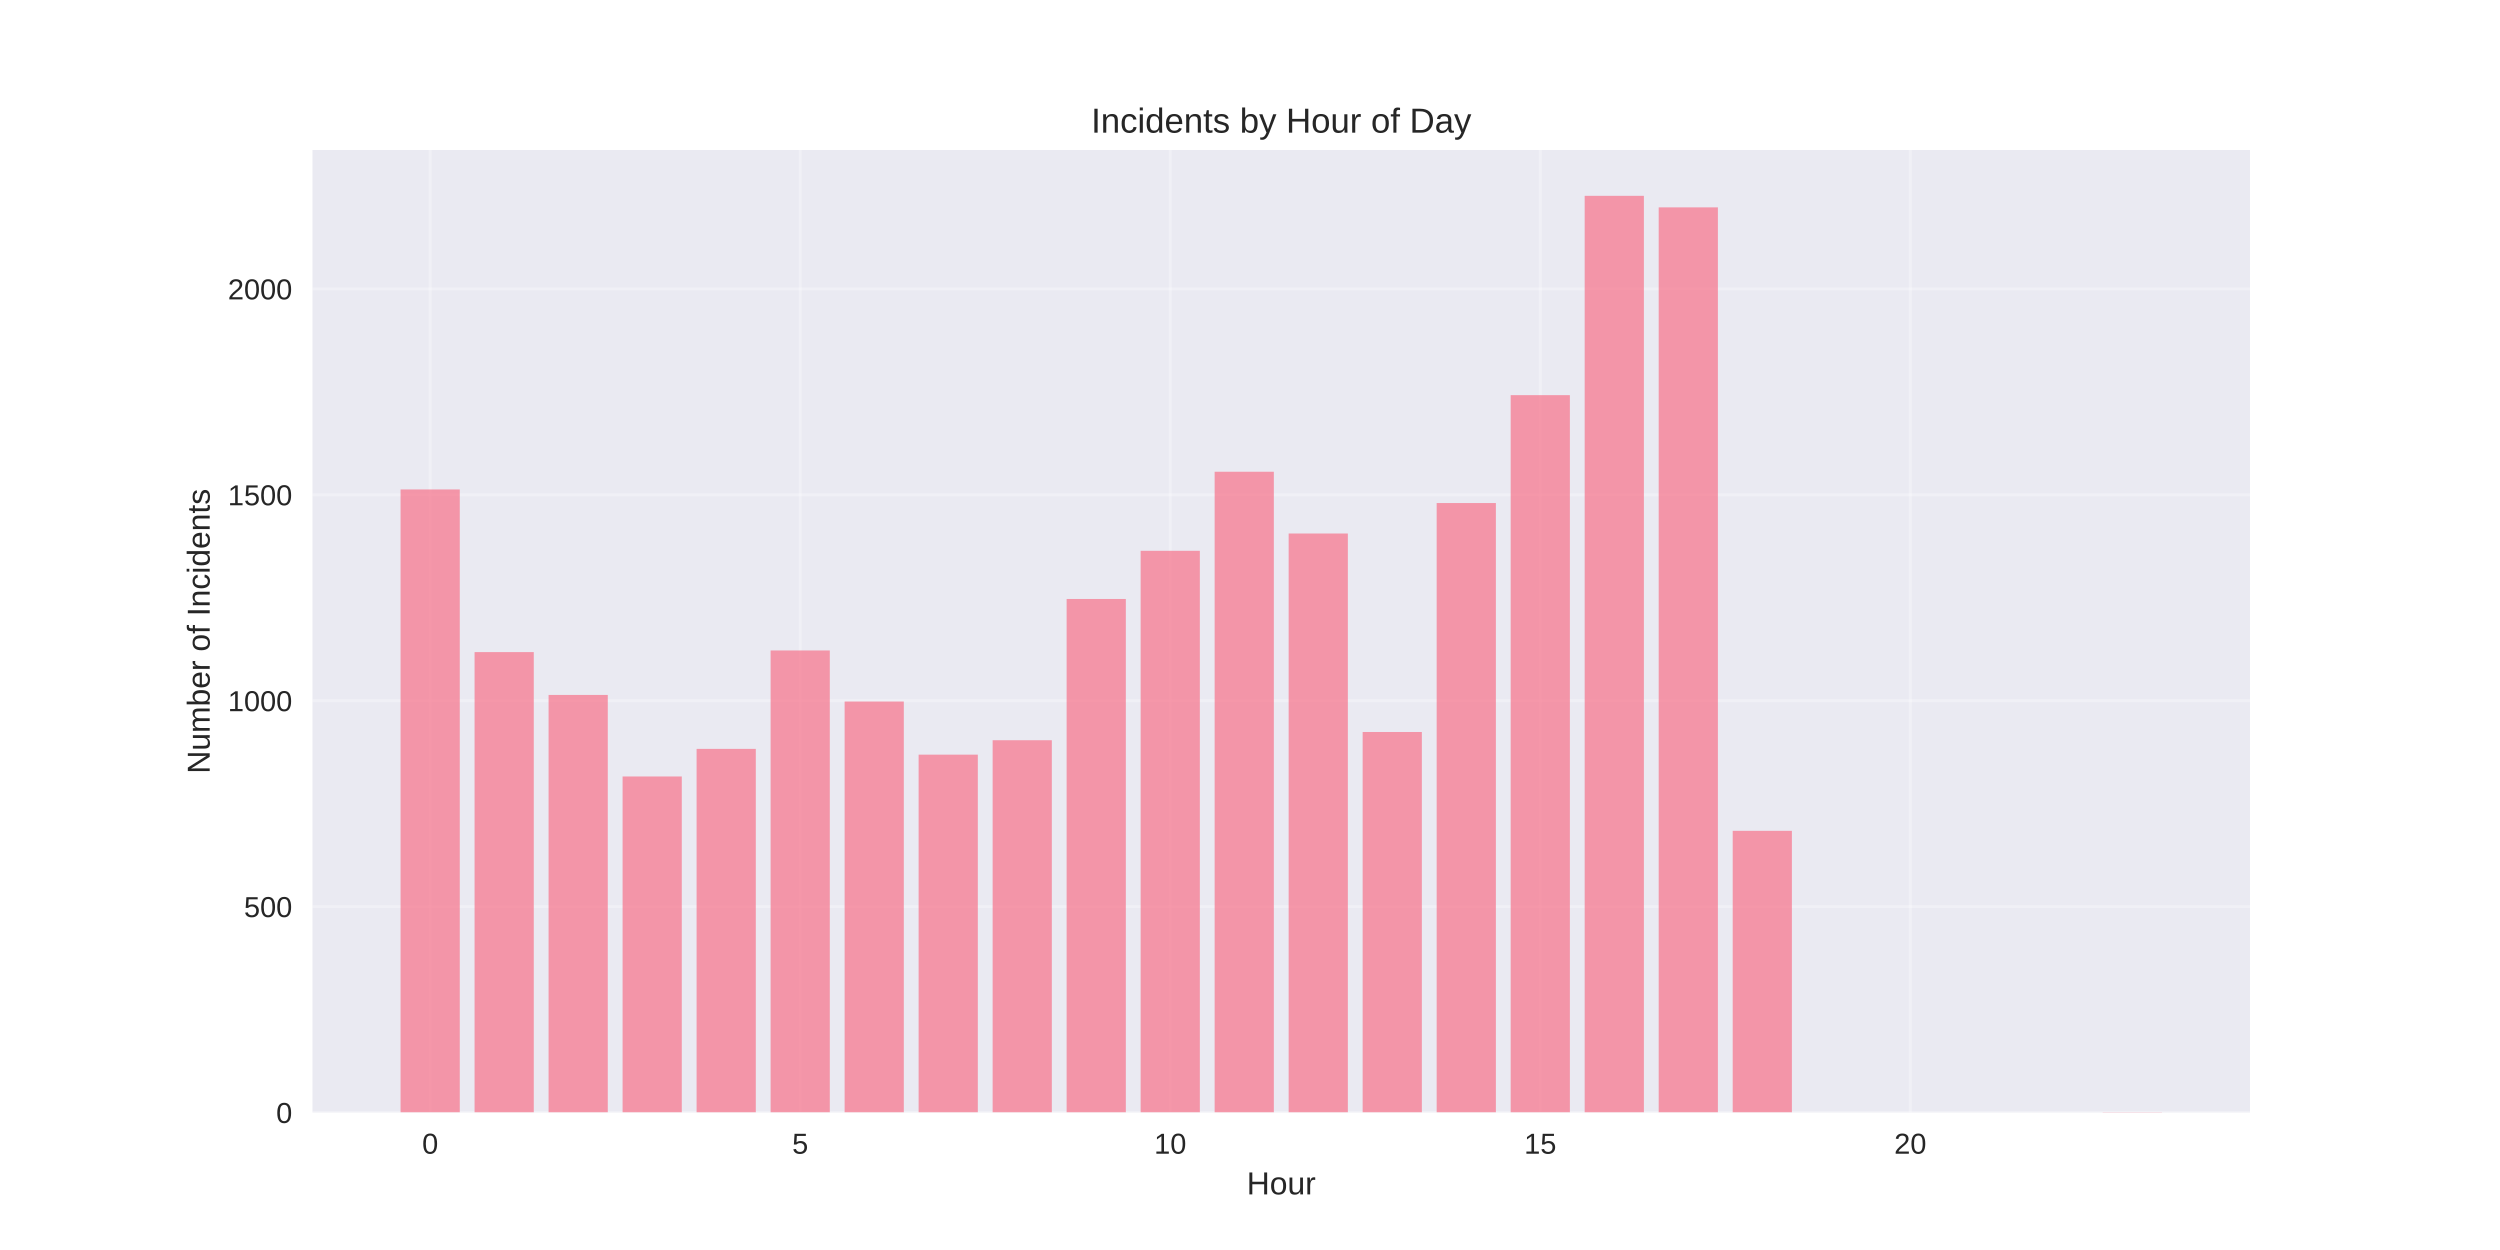
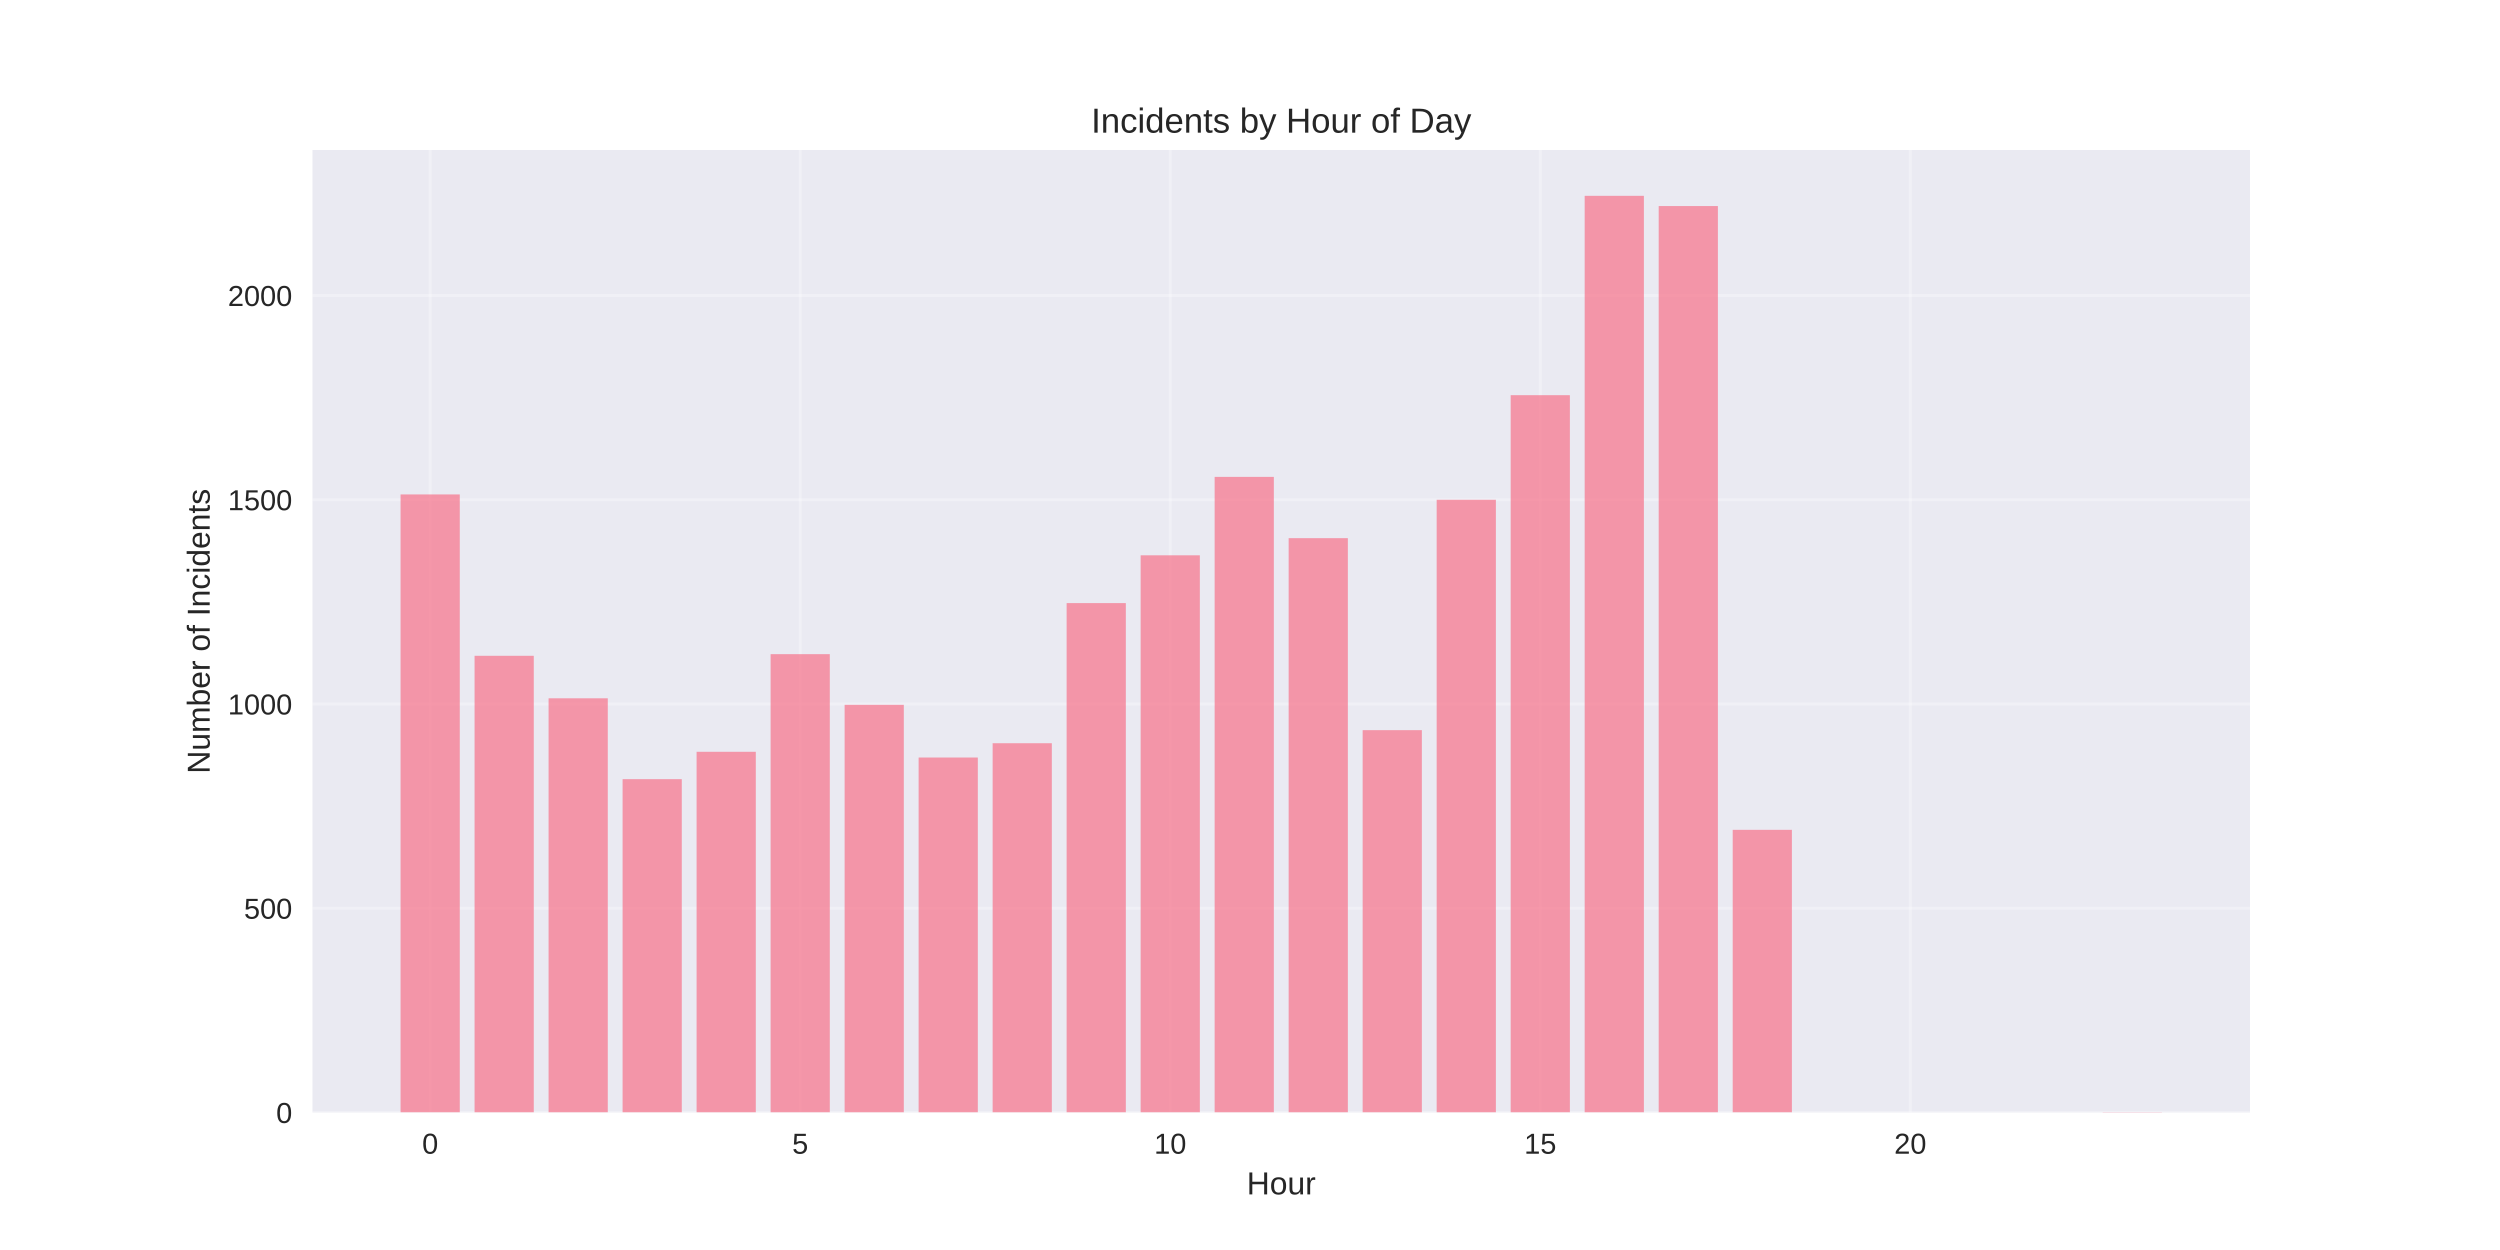
<svg xmlns="http://www.w3.org/2000/svg" width="864pt" height="432pt" viewBox="0 0 864 432" version="1.1">
  <defs>
    <style type="text/css">*{stroke-linejoin: round; stroke-linecap: butt}</style>
  </defs>
  <g id="figure_1">
    <g id="patch_1">
      <path d="M 0 432  L 864 432  L 864 0  L 0 0  z " style="fill: #ffffff" />
    </g>
    <g id="axes_1">
      <g id="patch_2">
        <path d="M 108 384.48  L 777.6 384.48  L 777.6 51.84  L 108 51.84  z " style="fill: #eaeaf2" />
      </g>
      <g id="matplotlib.axis_1">
        <g id="xtick_1">
          <g id="line2d_1">
-             <path d="M 148.667 384.48  L 148.667 51.84  " clip-path="url(#pf645bf3076)" style="fill: none; stroke: #ffffff; stroke-opacity: 0.3; stroke-linecap: round" />
+             <path d="M 148.667 384.48  L 148.667 51.84  " clip-path="url(#p7a15b7361e)" style="fill: none; stroke: #ffffff; stroke-opacity: 0.3; stroke-linecap: round" />
          </g>
          <g id="line2d_2" />
          <g id="text_1">
            <text style="fill: #262626; font: 10px 'Arial', 'Liberation Sans', 'DejaVu Sans', 'Bitstream Vera Sans', sans-serif; text-anchor: middle" x="148.667" y="398.727" transform="rotate(-0 148.6671 398.7269)">0</text>
          </g>
        </g>
        <g id="xtick_2">
          <g id="line2d_3">
-             <path d="M 276.551 384.48  L 276.551 51.84  " clip-path="url(#pf645bf3076)" style="fill: none; stroke: #ffffff; stroke-opacity: 0.3; stroke-linecap: round" />
+             <path d="M 276.551 384.48  L 276.551 51.84  " clip-path="url(#p7a15b7361e)" style="fill: none; stroke: #ffffff; stroke-opacity: 0.3; stroke-linecap: round" />
          </g>
          <g id="line2d_4" />
          <g id="text_2">
            <text style="fill: #262626; font: 10px 'Arial', 'Liberation Sans', 'DejaVu Sans', 'Bitstream Vera Sans', sans-serif; text-anchor: middle" x="276.551" y="398.727" transform="rotate(-0 276.551 398.7269)">5</text>
          </g>
        </g>
        <g id="xtick_3">
          <g id="line2d_5">
-             <path d="M 404.435 384.48  L 404.435 51.84  " clip-path="url(#pf645bf3076)" style="fill: none; stroke: #ffffff; stroke-opacity: 0.3; stroke-linecap: round" />
+             <path d="M 404.435 384.48  L 404.435 51.84  " clip-path="url(#p7a15b7361e)" style="fill: none; stroke: #ffffff; stroke-opacity: 0.3; stroke-linecap: round" />
          </g>
          <g id="line2d_6" />
          <g id="text_3">
            <text style="fill: #262626; font: 10px 'Arial', 'Liberation Sans', 'DejaVu Sans', 'Bitstream Vera Sans', sans-serif; text-anchor: middle" x="404.435" y="398.727" transform="rotate(-0 404.4348 398.7269)">10</text>
          </g>
        </g>
        <g id="xtick_4">
          <g id="line2d_7">
-             <path d="M 532.319 384.48  L 532.319 51.84  " clip-path="url(#pf645bf3076)" style="fill: none; stroke: #ffffff; stroke-opacity: 0.3; stroke-linecap: round" />
+             <path d="M 532.319 384.48  L 532.319 51.84  " clip-path="url(#p7a15b7361e)" style="fill: none; stroke: #ffffff; stroke-opacity: 0.3; stroke-linecap: round" />
          </g>
          <g id="line2d_8" />
          <g id="text_4">
            <text style="fill: #262626; font: 10px 'Arial', 'Liberation Sans', 'DejaVu Sans', 'Bitstream Vera Sans', sans-serif; text-anchor: middle" x="532.319" y="398.727" transform="rotate(-0 532.3187 398.7269)">15</text>
          </g>
        </g>
        <g id="xtick_5">
          <g id="line2d_9">
-             <path d="M 660.203 384.48  L 660.203 51.84  " clip-path="url(#pf645bf3076)" style="fill: none; stroke: #ffffff; stroke-opacity: 0.3; stroke-linecap: round" />
+             <path d="M 660.203 384.48  L 660.203 51.84  " clip-path="url(#p7a15b7361e)" style="fill: none; stroke: #ffffff; stroke-opacity: 0.3; stroke-linecap: round" />
          </g>
          <g id="line2d_10" />
          <g id="text_5">
            <text style="fill: #262626; font: 10px 'Arial', 'Liberation Sans', 'DejaVu Sans', 'Bitstream Vera Sans', sans-serif; text-anchor: middle" x="660.203" y="398.727" transform="rotate(-0 660.2026 398.7269)">20</text>
          </g>
        </g>
        <g id="text_6">
          <text style="fill: #262626; font: 11px 'Arial', 'Liberation Sans', 'DejaVu Sans', 'Bitstream Vera Sans', sans-serif; text-anchor: middle" x="442.8" y="412.773" transform="rotate(-0 442.8 412.7734)">Hour</text>
        </g>
      </g>
      <g id="matplotlib.axis_2">
        <g id="ytick_1">
          <g id="line2d_11">
-             <path d="M 108 384.48  L 777.6 384.48  " clip-path="url(#pf645bf3076)" style="fill: none; stroke: #ffffff; stroke-opacity: 0.3; stroke-linecap: round" />
+             <path d="M 108 384.48  L 777.6 384.48  " clip-path="url(#p7a15b7361e)" style="fill: none; stroke: #ffffff; stroke-opacity: 0.3; stroke-linecap: round" />
          </g>
          <g id="line2d_12" />
          <g id="text_7">
            <text style="fill: #262626; font: 10px 'Arial', 'Liberation Sans', 'DejaVu Sans', 'Bitstream Vera Sans', sans-serif; text-anchor: end" x="101" y="388.103" transform="rotate(-0 101 388.1034)">0</text>
          </g>
        </g>
        <g id="ytick_2">
          <g id="line2d_13">
-             <path d="M 108 313.321  L 777.6 313.321  " clip-path="url(#pf645bf3076)" style="fill: none; stroke: #ffffff; stroke-opacity: 0.3; stroke-linecap: round" />
+             <path d="M 108 313.892  L 777.6 313.892  " clip-path="url(#p7a15b7361e)" style="fill: none; stroke: #ffffff; stroke-opacity: 0.3; stroke-linecap: round" />
          </g>
          <g id="line2d_14" />
          <g id="text_8">
-             <text style="fill: #262626; font: 10px 'Arial', 'Liberation Sans', 'DejaVu Sans', 'Bitstream Vera Sans', sans-serif; text-anchor: end" x="101" y="316.944" transform="rotate(-0 101 316.9444)">500</text>
+             <text style="fill: #262626; font: 10px 'Arial', 'Liberation Sans', 'DejaVu Sans', 'Bitstream Vera Sans', sans-serif; text-anchor: end" x="101" y="317.515" transform="rotate(-0 101 317.5152)">500</text>
          </g>
        </g>
        <g id="ytick_3">
          <g id="line2d_15">
-             <path d="M 108 242.162  L 777.6 242.162  " clip-path="url(#pf645bf3076)" style="fill: none; stroke: #ffffff; stroke-opacity: 0.3; stroke-linecap: round" />
+             <path d="M 108 243.304  L 777.6 243.304  " clip-path="url(#p7a15b7361e)" style="fill: none; stroke: #ffffff; stroke-opacity: 0.3; stroke-linecap: round" />
          </g>
          <g id="line2d_16" />
          <g id="text_9">
-             <text style="fill: #262626; font: 10px 'Arial', 'Liberation Sans', 'DejaVu Sans', 'Bitstream Vera Sans', sans-serif; text-anchor: end" x="101" y="245.785" transform="rotate(-0 101 245.7854)">1000</text>
+             <text style="fill: #262626; font: 10px 'Arial', 'Liberation Sans', 'DejaVu Sans', 'Bitstream Vera Sans', sans-serif; text-anchor: end" x="101" y="246.927" transform="rotate(-0 101 246.927)">1000</text>
          </g>
        </g>
        <g id="ytick_4">
          <g id="line2d_17">
-             <path d="M 108 171.003  L 777.6 171.003  " clip-path="url(#pf645bf3076)" style="fill: none; stroke: #ffffff; stroke-opacity: 0.3; stroke-linecap: round" />
+             <path d="M 108 172.715  L 777.6 172.715  " clip-path="url(#p7a15b7361e)" style="fill: none; stroke: #ffffff; stroke-opacity: 0.3; stroke-linecap: round" />
          </g>
          <g id="line2d_18" />
          <g id="text_10">
-             <text style="fill: #262626; font: 10px 'Arial', 'Liberation Sans', 'DejaVu Sans', 'Bitstream Vera Sans', sans-serif; text-anchor: end" x="101" y="174.626" transform="rotate(-0 101 174.6263)">1500</text>
+             <text style="fill: #262626; font: 10px 'Arial', 'Liberation Sans', 'DejaVu Sans', 'Bitstream Vera Sans', sans-serif; text-anchor: end" x="101" y="176.339" transform="rotate(-0 101 176.3387)">1500</text>
          </g>
        </g>
        <g id="ytick_5">
          <g id="line2d_19">
-             <path d="M 108 99.844  L 777.6 99.844  " clip-path="url(#pf645bf3076)" style="fill: none; stroke: #ffffff; stroke-opacity: 0.3; stroke-linecap: round" />
+             <path d="M 108 102.127  L 777.6 102.127  " clip-path="url(#p7a15b7361e)" style="fill: none; stroke: #ffffff; stroke-opacity: 0.3; stroke-linecap: round" />
          </g>
          <g id="line2d_20" />
          <g id="text_11">
-             <text style="fill: #262626; font: 10px 'Arial', 'Liberation Sans', 'DejaVu Sans', 'Bitstream Vera Sans', sans-serif; text-anchor: end" x="101" y="103.467" transform="rotate(-0 101 103.4673)">2000</text>
+             <text style="fill: #262626; font: 10px 'Arial', 'Liberation Sans', 'DejaVu Sans', 'Bitstream Vera Sans', sans-serif; text-anchor: end" x="101" y="105.75" transform="rotate(-0 101 105.7505)">2000</text>
          </g>
        </g>
        <g id="text_12">
          <text style="fill: #262626; font: 11px 'Arial', 'Liberation Sans', 'DejaVu Sans', 'Bitstream Vera Sans', sans-serif; text-anchor: middle" x="72.474" y="218.16" transform="rotate(-90 72.47375 218.16)">Number of Incidents</text>
        </g>
      </g>
      <g id="patch_3">
-         <path d="M 138.436 384.48  L 158.898 384.48  L 158.898 169.153  L 138.436 169.153  z " clip-path="url(#pf645bf3076)" style="fill: #f77189; opacity: 0.7" />
+         <path d="M 138.436 384.48  L 158.898 384.48  L 158.898 170.88  L 138.436 170.88  z " clip-path="url(#p7a15b7361e)" style="fill: #f77189; opacity: 0.7" />
      </g>
      <g id="patch_4">
-         <path d="M 164.013 384.48  L 184.475 384.48  L 184.475 225.368  L 164.013 225.368  z " clip-path="url(#pf645bf3076)" style="fill: #f77189; opacity: 0.7" />
+         <path d="M 164.013 384.48  L 184.475 384.48  L 184.475 226.645  L 164.013 226.645  z " clip-path="url(#p7a15b7361e)" style="fill: #f77189; opacity: 0.7" />
      </g>
      <g id="patch_5">
-         <path d="M 189.59 384.48  L 210.051 384.48  L 210.051 240.169  L 189.59 240.169  z " clip-path="url(#pf645bf3076)" style="fill: #f77189; opacity: 0.7" />
+         <path d="M 189.59 384.48  L 210.051 384.48  L 210.051 241.327  L 189.59 241.327  z " clip-path="url(#p7a15b7361e)" style="fill: #f77189; opacity: 0.7" />
      </g>
      <g id="patch_6">
-         <path d="M 215.167 384.48  L 235.628 384.48  L 235.628 268.348  L 215.167 268.348  z " clip-path="url(#pf645bf3076)" style="fill: #f77189; opacity: 0.7" />
+         <path d="M 215.167 384.48  L 235.628 384.48  L 235.628 269.28  L 215.167 269.28  z " clip-path="url(#p7a15b7361e)" style="fill: #f77189; opacity: 0.7" />
      </g>
      <g id="patch_7">
-         <path d="M 240.743 384.48  L 261.205 384.48  L 261.205 258.813  L 240.743 258.813  z " clip-path="url(#pf645bf3076)" style="fill: #f77189; opacity: 0.7" />
+         <path d="M 240.743 384.48  L 261.205 384.48  L 261.205 259.821  L 240.743 259.821  z " clip-path="url(#p7a15b7361e)" style="fill: #f77189; opacity: 0.7" />
      </g>
      <g id="patch_8">
-         <path d="M 266.32 384.48  L 286.782 384.48  L 286.782 224.799  L 266.32 224.799  z " clip-path="url(#pf645bf3076)" style="fill: #f77189; opacity: 0.7" />
+         <path d="M 266.32 384.48  L 286.782 384.48  L 286.782 226.08  L 266.32 226.08  z " clip-path="url(#p7a15b7361e)" style="fill: #f77189; opacity: 0.7" />
      </g>
      <g id="patch_9">
-         <path d="M 291.897 384.48  L 312.358 384.48  L 312.358 242.447  L 291.897 242.447  z " clip-path="url(#pf645bf3076)" style="fill: #f77189; opacity: 0.7" />
+         <path d="M 291.897 384.48  L 312.358 384.48  L 312.358 243.586  L 291.897 243.586  z " clip-path="url(#p7a15b7361e)" style="fill: #f77189; opacity: 0.7" />
      </g>
      <g id="patch_10">
-         <path d="M 317.474 384.48  L 337.935 384.48  L 337.935 260.806  L 317.474 260.806  z " clip-path="url(#pf645bf3076)" style="fill: #f77189; opacity: 0.7" />
+         <path d="M 317.474 384.48  L 337.935 384.48  L 337.935 261.798  L 317.474 261.798  z " clip-path="url(#p7a15b7361e)" style="fill: #f77189; opacity: 0.7" />
      </g>
      <g id="patch_11">
-         <path d="M 343.051 384.48  L 363.512 384.48  L 363.512 255.824  L 343.051 255.824  z " clip-path="url(#pf645bf3076)" style="fill: #f77189; opacity: 0.7" />
+         <path d="M 343.051 384.48  L 363.512 384.48  L 363.512 256.856  L 343.051 256.856  z " clip-path="url(#p7a15b7361e)" style="fill: #f77189; opacity: 0.7" />
      </g>
      <g id="patch_12">
-         <path d="M 368.627 384.48  L 389.089 384.48  L 389.089 207.009  L 368.627 207.009  z " clip-path="url(#pf645bf3076)" style="fill: #f77189; opacity: 0.7" />
+         <path d="M 368.627 384.48  L 389.089 384.48  L 389.089 208.433  L 368.627 208.433  z " clip-path="url(#p7a15b7361e)" style="fill: #f77189; opacity: 0.7" />
      </g>
      <g id="patch_13">
-         <path d="M 394.204 384.48  L 414.666 384.48  L 414.666 190.358  L 394.204 190.358  z " clip-path="url(#pf645bf3076)" style="fill: #f77189; opacity: 0.7" />
+         <path d="M 394.204 384.48  L 414.666 384.48  L 414.666 191.915  L 394.204 191.915  z " clip-path="url(#p7a15b7361e)" style="fill: #f77189; opacity: 0.7" />
      </g>
      <g id="patch_14">
-         <path d="M 419.781 384.48  L 440.242 384.48  L 440.242 163.033  L 419.781 163.033  z " clip-path="url(#pf645bf3076)" style="fill: #f77189; opacity: 0.7" />
+         <path d="M 419.781 384.48  L 440.242 384.48  L 440.242 164.809  L 419.781 164.809  z " clip-path="url(#p7a15b7361e)" style="fill: #f77189; opacity: 0.7" />
      </g>
      <g id="patch_15">
-         <path d="M 445.358 384.48  L 465.819 384.48  L 465.819 184.381  L 445.358 184.381  z " clip-path="url(#pf645bf3076)" style="fill: #f77189; opacity: 0.7" />
+         <path d="M 445.358 384.48  L 465.819 384.48  L 465.819 185.986  L 445.358 185.986  z " clip-path="url(#p7a15b7361e)" style="fill: #f77189; opacity: 0.7" />
      </g>
      <g id="patch_16">
-         <path d="M 470.934 384.48  L 491.396 384.48  L 491.396 252.978  L 470.934 252.978  z " clip-path="url(#pf645bf3076)" style="fill: #f77189; opacity: 0.7" />
+         <path d="M 470.934 384.48  L 491.396 384.48  L 491.396 252.339  L 470.934 252.339  z " clip-path="url(#p7a15b7361e)" style="fill: #f77189; opacity: 0.7" />
      </g>
      <g id="patch_17">
-         <path d="M 496.511 384.48  L 516.973 384.48  L 516.973 173.849  L 496.511 173.849  z " clip-path="url(#pf645bf3076)" style="fill: #f77189; opacity: 0.7" />
+         <path d="M 496.511 384.48  L 516.973 384.48  L 516.973 172.715  L 496.511 172.715  z " clip-path="url(#p7a15b7361e)" style="fill: #f77189; opacity: 0.7" />
      </g>
      <g id="patch_18">
-         <path d="M 522.088 384.48  L 542.549 384.48  L 542.549 136.562  L 522.088 136.562  z " clip-path="url(#pf645bf3076)" style="fill: #f77189; opacity: 0.7" />
+         <path d="M 522.088 384.48  L 542.549 384.48  L 542.549 136.574  L 522.088 136.574  z " clip-path="url(#p7a15b7361e)" style="fill: #f77189; opacity: 0.7" />
      </g>
      <g id="patch_19">
-         <path d="M 547.665 384.48  L 568.126 384.48  L 568.126 67.68  L 547.665 67.68  z " clip-path="url(#pf645bf3076)" style="fill: #f77189; opacity: 0.7" />
+         <path d="M 547.665 384.48  L 568.126 384.48  L 568.126 67.68  L 547.665 67.68  z " clip-path="url(#p7a15b7361e)" style="fill: #f77189; opacity: 0.7" />
      </g>
      <g id="patch_20">
-         <path d="M 573.242 384.48  L 593.703 384.48  L 593.703 71.665  L 573.242 71.665  z " clip-path="url(#pf645bf3076)" style="fill: #f77189; opacity: 0.7" />
+         <path d="M 573.242 384.48  L 593.703 384.48  L 593.703 71.209  L 573.242 71.209  z " clip-path="url(#p7a15b7361e)" style="fill: #f77189; opacity: 0.7" />
      </g>
      <g id="patch_21">
-         <path d="M 598.818 384.48  L 619.28 384.48  L 619.28 287.134  L 598.818 287.134  z " clip-path="url(#pf645bf3076)" style="fill: #f77189; opacity: 0.7" />
+         <path d="M 598.818 384.48  L 619.28 384.48  L 619.28 286.786  L 598.818 286.786  z " clip-path="url(#p7a15b7361e)" style="fill: #f77189; opacity: 0.7" />
      </g>
      <g id="patch_22">
-         <path d="M 726.702 384.48  L 747.164 384.48  L 747.164 384.338  L 726.702 384.338  z " clip-path="url(#pf645bf3076)" style="fill: #f77189; opacity: 0.7" />
+         <path d="M 726.702 384.48  L 747.164 384.48  L 747.164 384.339  L 726.702 384.339  z " clip-path="url(#p7a15b7361e)" style="fill: #f77189; opacity: 0.7" />
      </g>
      <g id="patch_23">
        <path d="M 108 384.48  L 108 51.84  " style="fill: none" />
      </g>
      <g id="patch_24">
        <path d="M 777.6 384.48  L 777.6 51.84  " style="fill: none" />
      </g>
      <g id="patch_25">
        <path d="M 108 384.48  L 777.6 384.48  " style="fill: none" />
      </g>
      <g id="patch_26">
        <path d="M 108 51.84  L 777.6 51.84  " style="fill: none" />
      </g>
      <g id="text_13">
        <text style="fill: #262626; font: 12px 'Arial', 'Liberation Sans', 'DejaVu Sans', 'Bitstream Vera Sans', sans-serif; text-anchor: middle" x="442.8" y="45.84" transform="rotate(-0 442.8 45.84)">Incidents by Hour of Day</text>
      </g>
    </g>
  </g>
  <defs>
-     <clipPath id="pf645bf3076">
+     <clipPath id="p7a15b7361e">
      <rect x="108" y="51.84" width="669.6" height="332.64" />
    </clipPath>
  </defs>
</svg>
